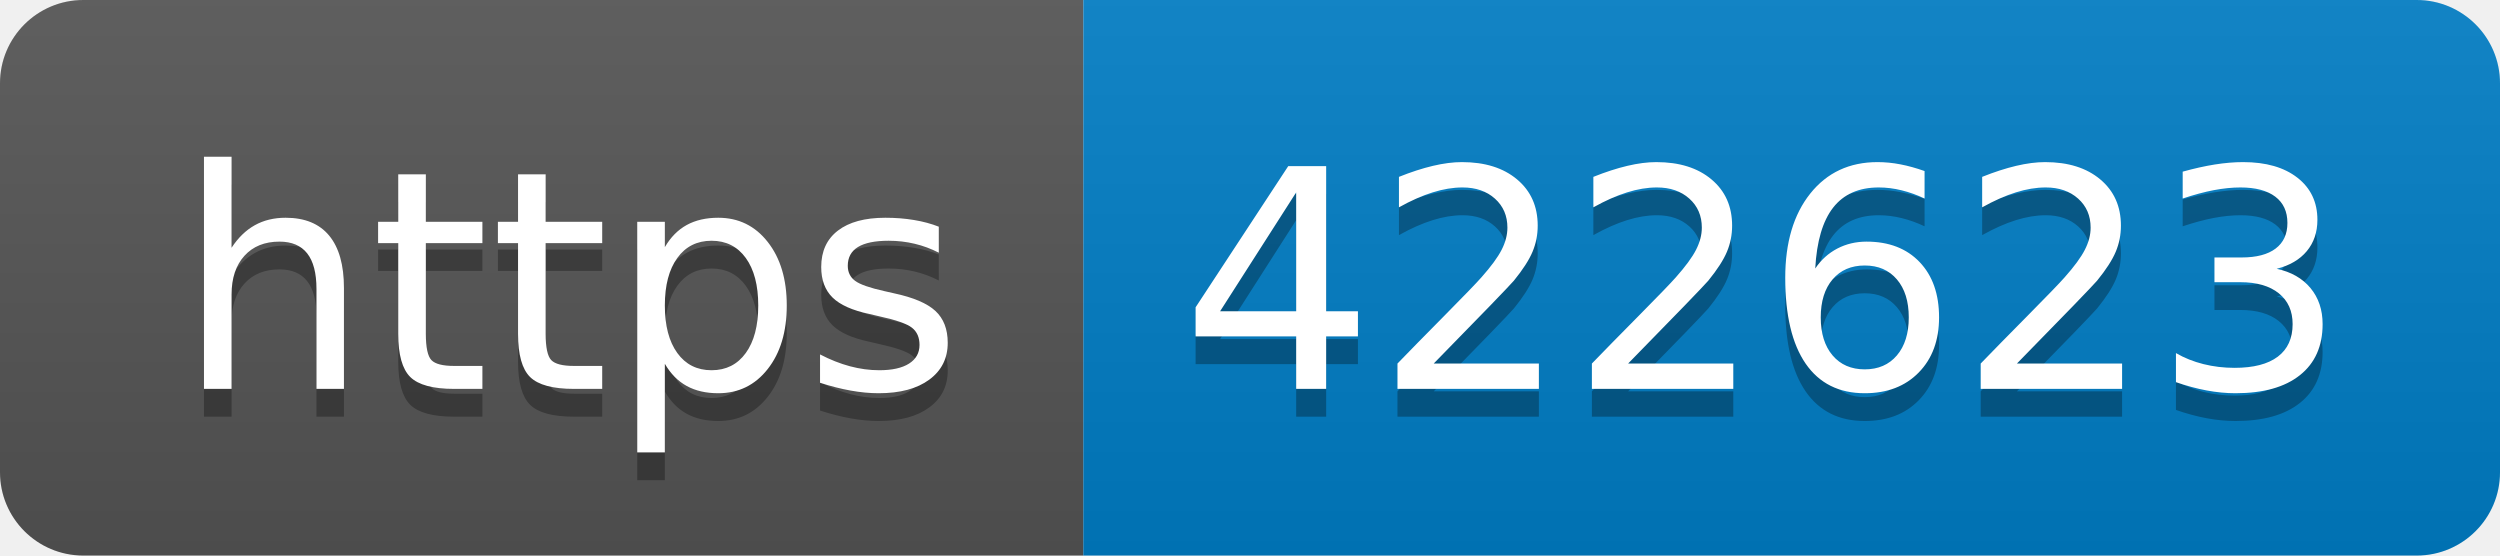
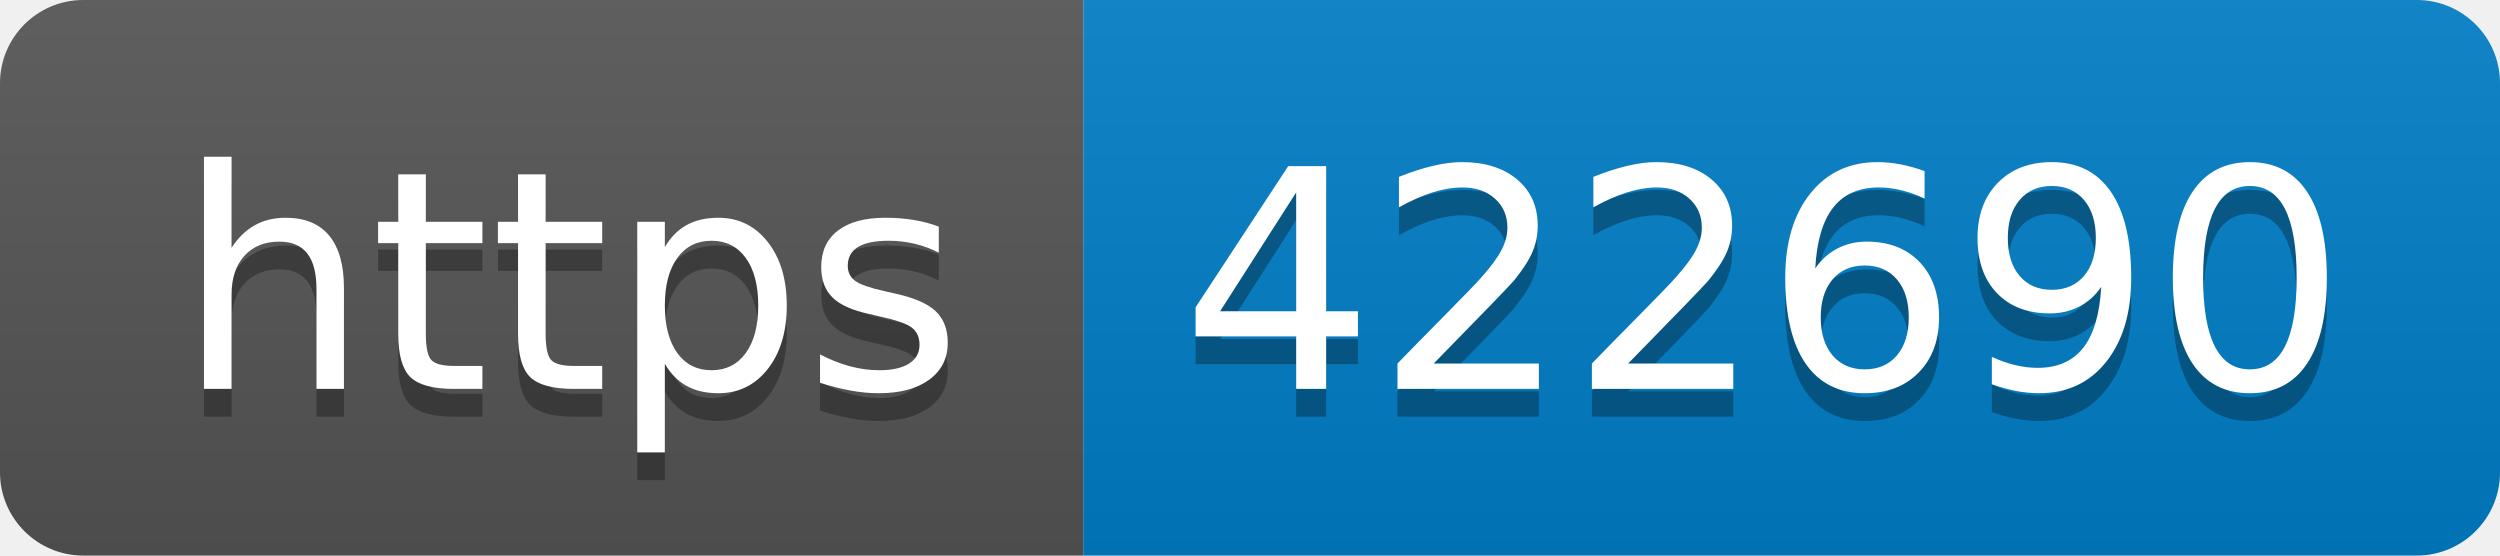
- <svg xmlns="http://www.w3.org/2000/svg" width="90" height="20" role="img" aria-label="https: 422623">
+ <svg xmlns="http://www.w3.org/2000/svg" width="90" height="20" role="img" aria-label="https: 422690">
  <linearGradient id="s" x2="0" y2="100%">
    <stop offset="0" stop-color="#bbb" stop-opacity=".1" />
    <stop offset="1" stop-opacity=".1" />
  </linearGradient>
  <clipPath id="r">
    <rect width="90" height="20" rx="3" fill="#fff" />
  </clipPath>
  <g clip-path="url(#r)">
    <rect width="39" height="20" fill="#555" />
    <rect x="39" width="51" height="20" fill="#007ec6" />
    <rect width="90" height="20" fill="url(#s)" />
  </g>
  <g fill="#fff" text-anchor="middle" font-family="Verdana,Geneva,DejaVu Sans,sans-serif" text-rendering="geometricPrecision" font-size="110">
    <text aria-hidden="true" x="205" y="150" fill="#010101" fill-opacity=".3" transform="scale(.1)" textLength="290">https</text>
    <text x="205" y="140" transform="scale(.1)" fill="#fff" textLength="290">https</text>
-     <text aria-hidden="true" x="635" y="150" fill="#010101" fill-opacity=".3" transform="scale(.1)" textLength="410">422623</text>
-     <text x="635" y="140" transform="scale(.1)" fill="#fff" textLength="410">422623</text>
+     <text aria-hidden="true" x="635" y="150" fill="#010101" fill-opacity=".3" transform="scale(.1)" textLength="410">422690</text>
+     <text x="635" y="140" transform="scale(.1)" fill="#fff" textLength="410">422690</text>
  </g>
</svg>
